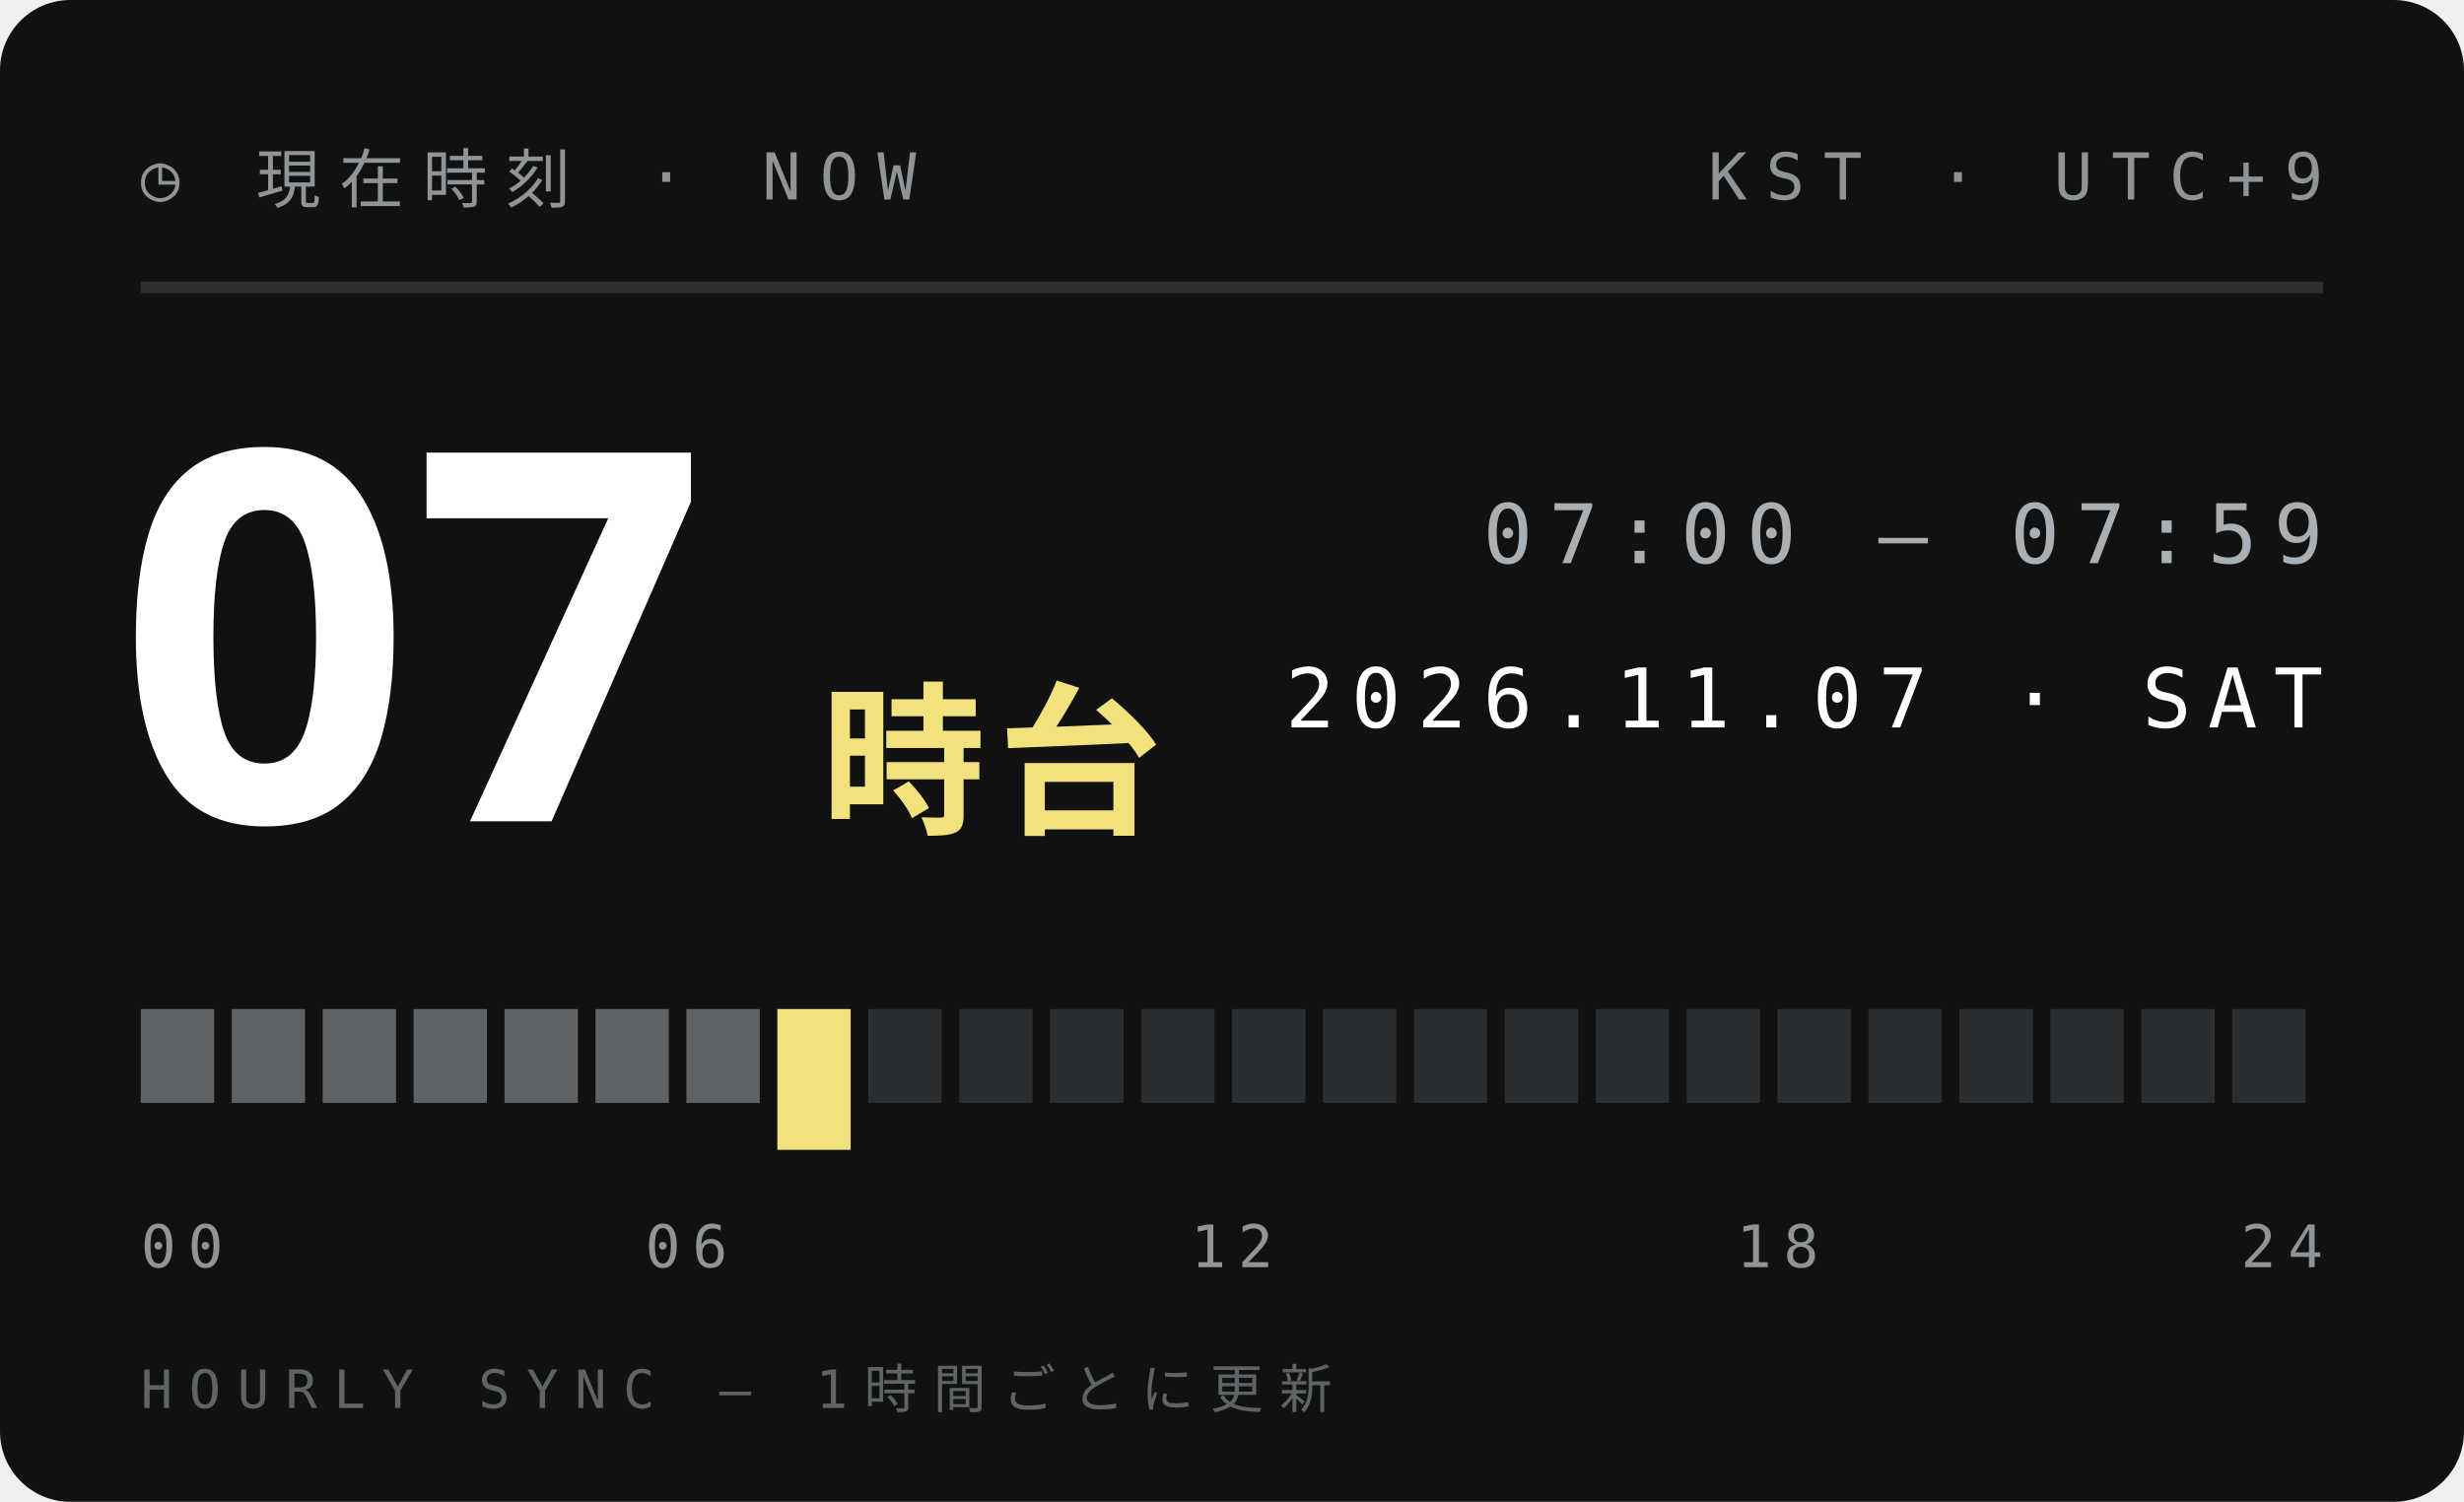
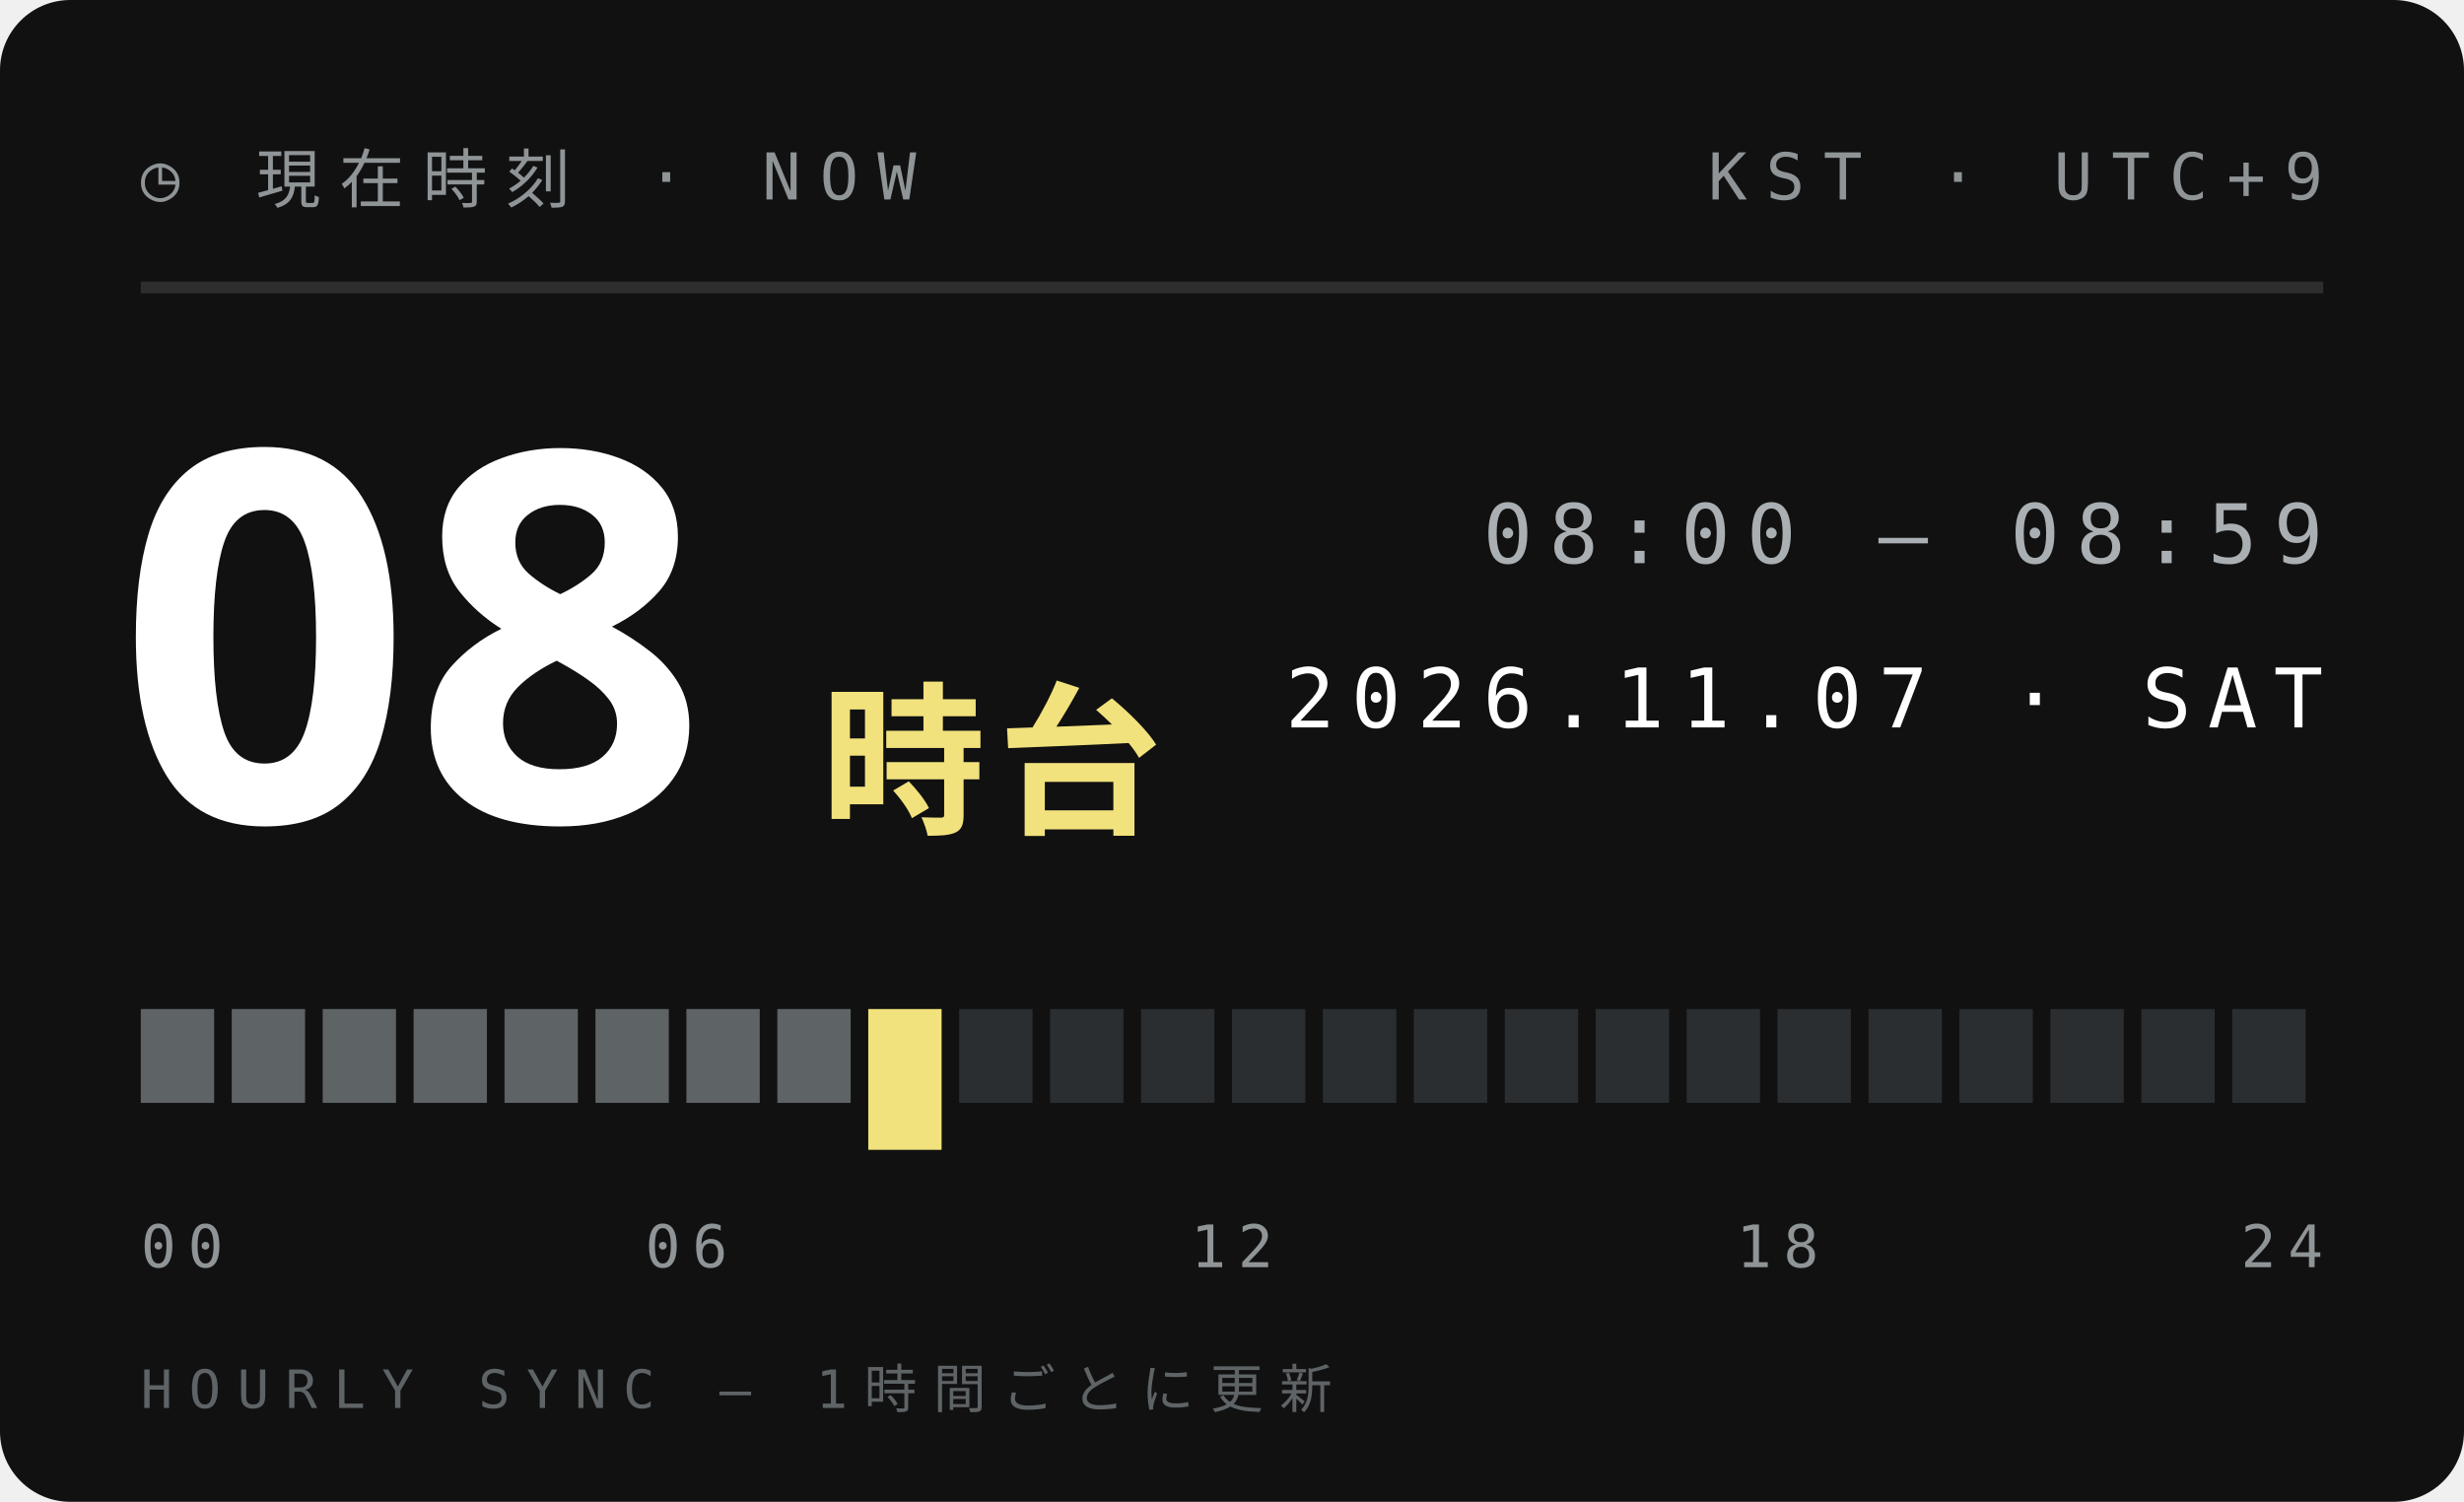
<svg xmlns="http://www.w3.org/2000/svg" width="210" height="128">
  <style>text{font:400 6.5px 'IBM Plex Mono',Menlo,monospace;letter-spacing:1.2px;fill:#5E6366}.s{font-size:5.5px}.v{font-weight:600;font-size:9px;fill:#111;letter-spacing:0}.b{font:900 20px 'Arial Black',sans-serif;fill:#111;letter-spacing:0}.j{font:800 11px 'Hiragino Sans','Noto Sans JP',sans-serif;fill:#111;letter-spacing:2px}</style>
  <rect width="210" height="128" rx="6" fill="#111" />
  <text x="12" y="17" style="font-size:5.5px;letter-spacing:1.6px;fill:#8F9497">◷ 現在時刻 · NOW</text>
  <text x="198" y="17" text-anchor="end" style="font-size:5.5px;letter-spacing:1.6px;fill:#8F9497">KST · UTC+9</text>
  <path d="M12 24.5H198" stroke="#ffffff1f" />
-   <text class="b" x="10" y="70" style="font-size:44px;fill:#fff">07</text>
+   <text class="b" x="10" y="70" style="font-size:44px;fill:#fff">08</text>
  <text class="j" x="70" y="70" style="font-size:14px;letter-spacing:1px;fill:#F2E27D">時台</text>
-   <text x="198" y="48" text-anchor="end" style="font-size:7px;letter-spacing:1.4px;fill:#A9AFB2">07:00 — 07:59</text>
+   <text x="198" y="48" text-anchor="end" style="font-size:7px;letter-spacing:1.4px;fill:#A9AFB2">08:00 — 08:59</text>
  <text x="198" y="62" text-anchor="end" style="font-size:7px;letter-spacing:1.4px;fill:#fff">2026.11.07 · SAT</text>
  <rect x="12.00" y="86" width="6.25" height="8" fill="#5E6366" />
  <rect x="19.75" y="86" width="6.25" height="8" fill="#5E6366" />
  <rect x="27.50" y="86" width="6.25" height="8" fill="#5E6366" />
  <rect x="35.25" y="86" width="6.25" height="8" fill="#5E6366" />
  <rect x="43.00" y="86" width="6.25" height="8" fill="#5E6366" />
  <rect x="50.75" y="86" width="6.25" height="8" fill="#5E6366" />
  <rect x="58.50" y="86" width="6.25" height="8" fill="#5E6366" />
-   <rect x="66.25" y="86" width="6.25" height="12" fill="#F2E27D" />
-   <rect x="74.00" y="86" width="6.25" height="8" fill="#2B2E30" />
+   <rect x="66.25" y="86" width="6.25" height="8" fill="#5E6366" />
+   <rect x="74.00" y="86" width="6.25" height="12" fill="#F2E27D" />
  <rect x="81.75" y="86" width="6.25" height="8" fill="#2B2E30" />
  <rect x="89.50" y="86" width="6.25" height="8" fill="#2B2E30" />
  <rect x="97.25" y="86" width="6.25" height="8" fill="#2B2E30" />
  <rect x="105.00" y="86" width="6.25" height="8" fill="#2B2E30" />
  <rect x="112.75" y="86" width="6.25" height="8" fill="#2B2E30" />
  <rect x="120.50" y="86" width="6.25" height="8" fill="#2B2E30" />
  <rect x="128.25" y="86" width="6.25" height="8" fill="#2B2E30" />
  <rect x="136.00" y="86" width="6.25" height="8" fill="#2B2E30" />
  <rect x="143.75" y="86" width="6.25" height="8" fill="#2B2E30" />
  <rect x="151.50" y="86" width="6.25" height="8" fill="#2B2E30" />
  <rect x="159.25" y="86" width="6.25" height="8" fill="#2B2E30" />
  <rect x="167.00" y="86" width="6.25" height="8" fill="#2B2E30" />
  <rect x="174.75" y="86" width="6.25" height="8" fill="#2B2E30" />
  <rect x="182.50" y="86" width="6.25" height="8" fill="#2B2E30" />
  <rect x="190.25" y="86" width="6.25" height="8" fill="#2B2E30" />
  <text x="12.0" y="108" text-anchor="start" style="font-size:5px;letter-spacing:1px;fill:#8F9497">00</text>
  <text x="58.5" y="108" text-anchor="middle" style="font-size:5px;letter-spacing:1px;fill:#8F9497">06</text>
  <text x="105.0" y="108" text-anchor="middle" style="font-size:5px;letter-spacing:1px;fill:#8F9497">12</text>
  <text x="151.5" y="108" text-anchor="middle" style="font-size:5px;letter-spacing:1px;fill:#8F9497">18</text>
  <text x="198.0" y="108" text-anchor="end" style="font-size:5px;letter-spacing:1px;fill:#8F9497">24</text>
  <text x="12" y="120" style="font-size:4.5px;letter-spacing:1.4px;fill:#5E6366">HOURLY SYNC — 1時間ごとに更新</text>
</svg>
